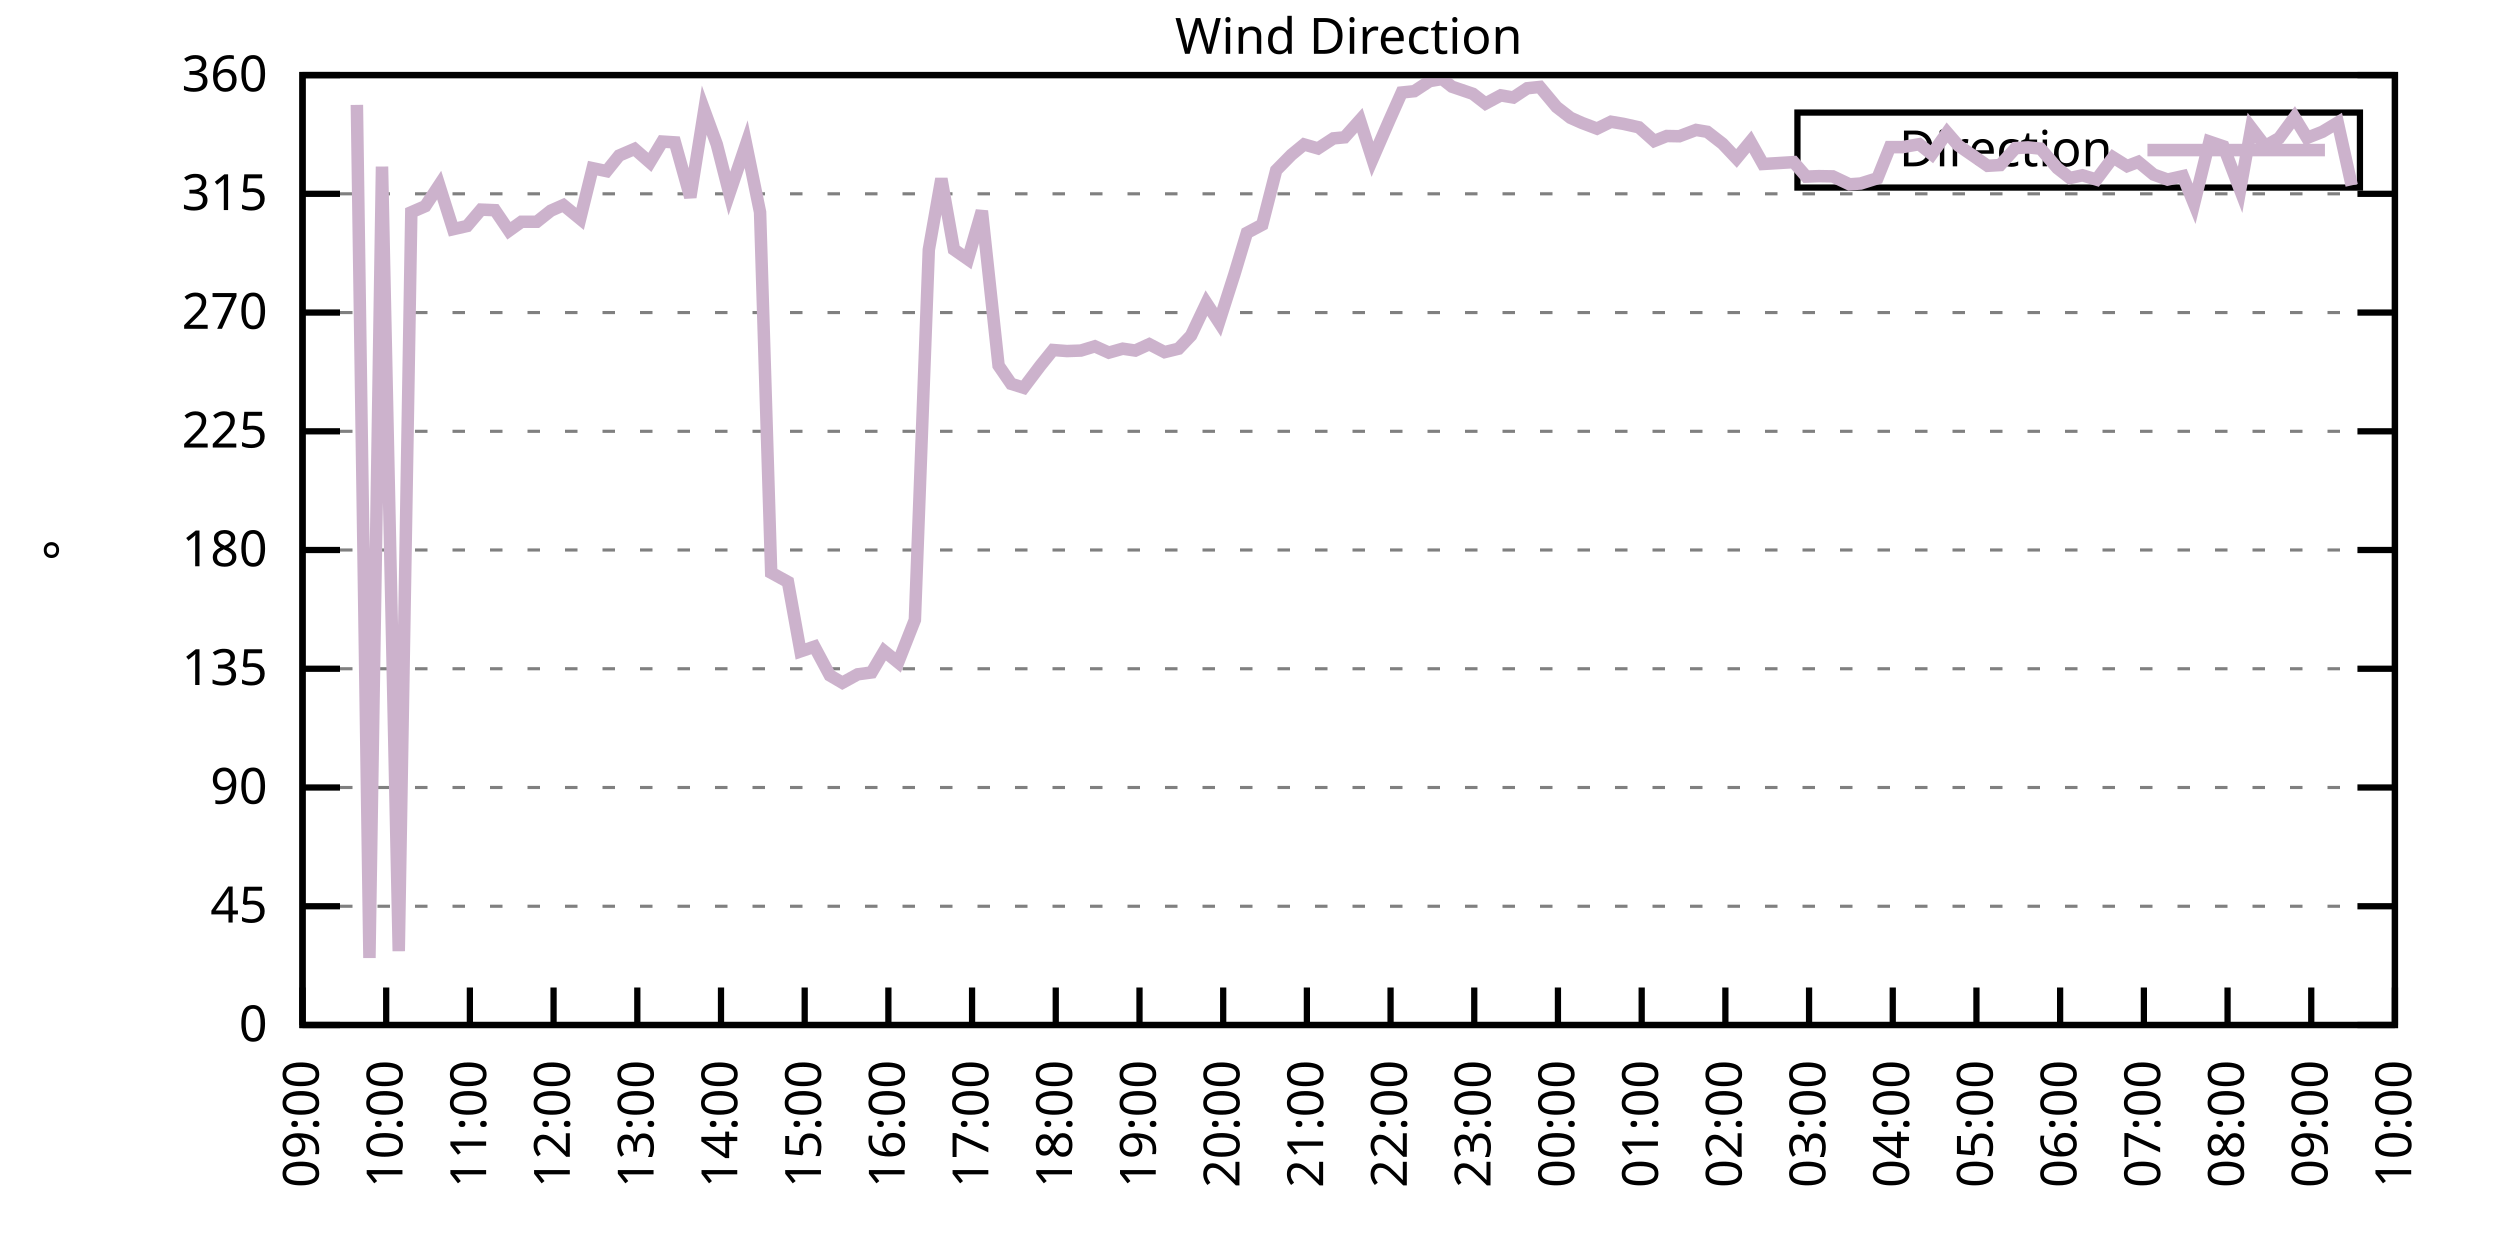
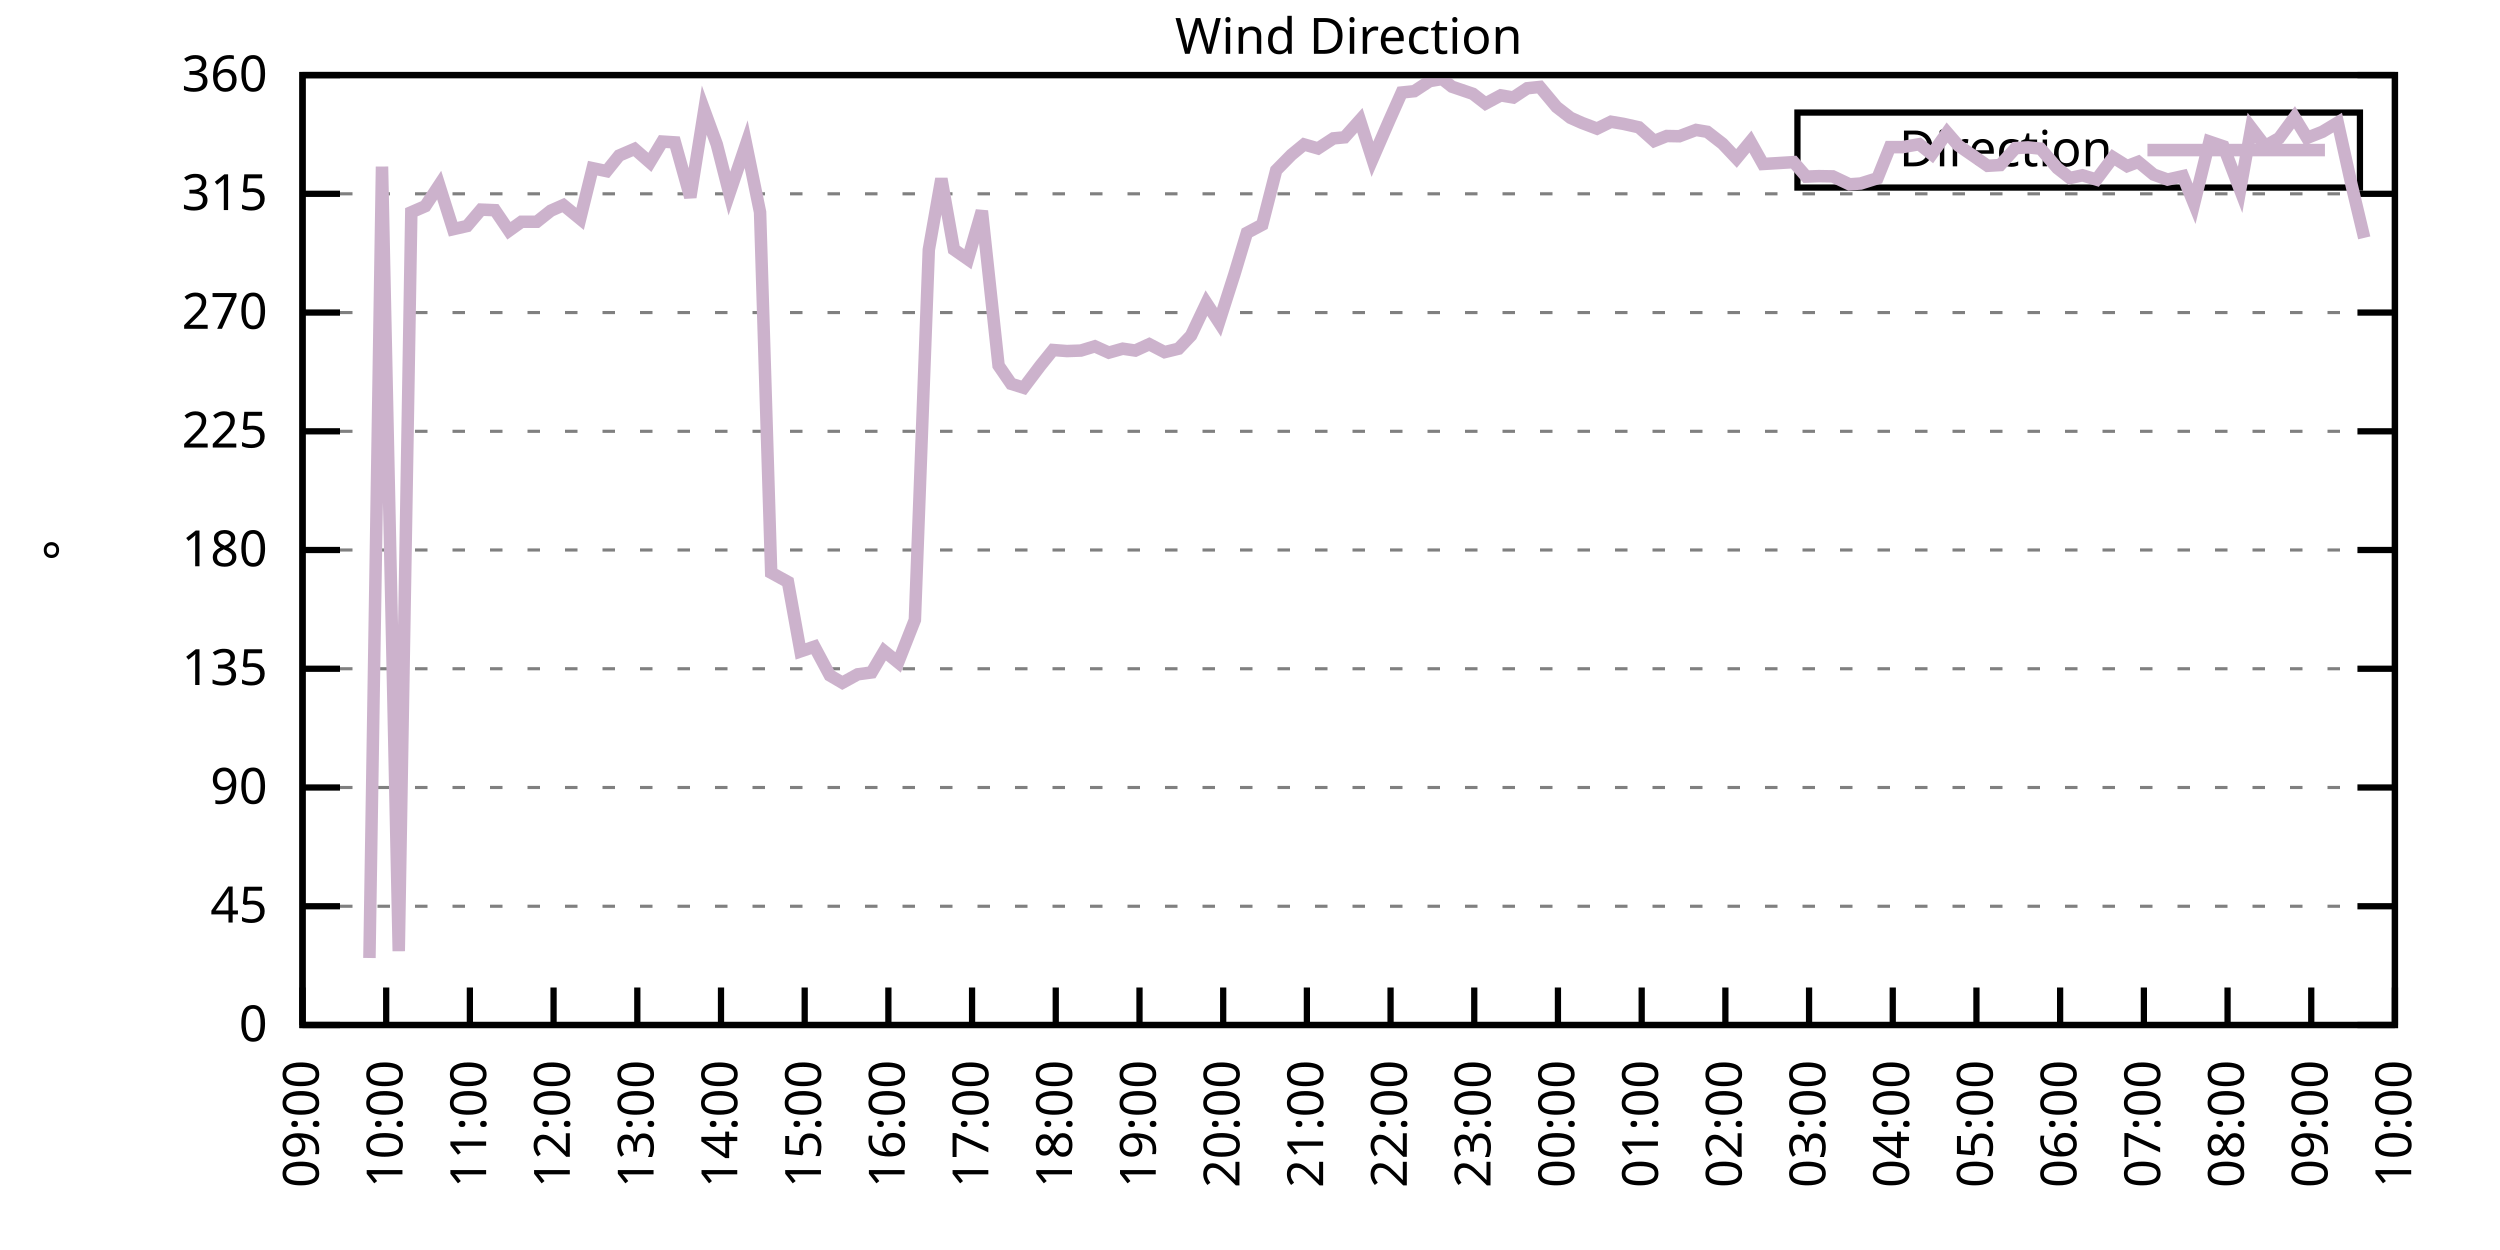
<svg xmlns="http://www.w3.org/2000/svg" xmlns:xlink="http://www.w3.org/1999/xlink" width="400" height="200" viewBox="0 0 400 200">
  <g id="gnuplot_canvas">
    <rect x="0" y="0" width="400" height="200" fill="none" />
    <defs>
      <circle id="gpDot" r="0.5" stroke-width="0.5" stroke="currentColor" />
      <path id="gpPt0" stroke-width="0.333" stroke="currentColor" d="M-1,0 h2 M0,-1 v2" />
      <path id="gpPt1" stroke-width="0.333" stroke="currentColor" d="M-1,-1 L1,1 M1,-1 L-1,1" />
      <path id="gpPt2" stroke-width="0.333" stroke="currentColor" d="M-1,0 L1,0 M0,-1 L0,1 M-1,-1 L1,1 M-1,1 L1,-1" />
      <rect id="gpPt3" stroke-width="0.333" stroke="currentColor" x="-1" y="-1" width="2" height="2" />
      <rect id="gpPt4" stroke-width="0.333" stroke="currentColor" fill="currentColor" x="-1" y="-1" width="2" height="2" />
      <circle id="gpPt5" stroke-width="0.333" stroke="currentColor" cx="0" cy="0" r="1" />
      <use xlink:href="#gpPt5" id="gpPt6" fill="currentColor" stroke="none" />
      <path id="gpPt7" stroke-width="0.333" stroke="currentColor" d="M0,-1.33 L-1.33,0.67 L1.33,0.67 z" />
      <use xlink:href="#gpPt7" id="gpPt8" fill="currentColor" stroke="none" />
      <use xlink:href="#gpPt7" id="gpPt9" stroke="currentColor" transform="rotate(180)" />
      <use xlink:href="#gpPt9" id="gpPt10" fill="currentColor" stroke="none" />
      <use xlink:href="#gpPt3" id="gpPt11" stroke="currentColor" transform="rotate(45)" />
      <use xlink:href="#gpPt11" id="gpPt12" fill="currentColor" stroke="none" />
      <path id="gpPt13" stroke-width="0.333" stroke="currentColor" d="M0,1.330 L1.265,0.411 L0.782,-1.067 L-0.782,-1.076 L-1.265,0.411 z" />
      <use xlink:href="#gpPt13" id="gpPt14" fill="currentColor" stroke="none" />
      <filter id="textbox" filterUnits="objectBoundingBox" x="0" y="0" height="1" width="1">
        <feFlood flood-color="white" flood-opacity="1" result="bgnd" />
        <feComposite in="SourceGraphic" in2="bgnd" operator="atop" />
      </filter>
      <filter id="greybox" filterUnits="objectBoundingBox" x="0" y="0" height="1" width="1">
        <feFlood flood-color="lightgrey" flood-opacity="1" result="grey" />
        <feComposite in="SourceGraphic" in2="grey" operator="atop" />
      </filter>
    </defs>
    <g fill="none" color="white" stroke="currentColor" stroke-width="1.00" stroke-linecap="butt" stroke-linejoin="miter">
</g>
    <g fill="none" color="black" stroke="currentColor" stroke-width="1.00" stroke-linecap="butt" stroke-linejoin="miter">
      <g stroke="none" shape-rendering="crispEdges">
        <polygon fill="rgb(255, 255, 255)" points="48.40,164.00 383.18,164.00 383.18,12.02 48.40,12.02 " />
      </g>
    </g>
    <g fill="none" color="black" stroke="currentColor" stroke-width="1.00" stroke-linecap="butt" stroke-linejoin="miter">
</g>
    <g fill="none" color="black" stroke="black" stroke-width="0.50" stroke-linecap="butt" stroke-linejoin="miter">
</g>
    <g fill="none" color="gray" stroke="currentColor" stroke-width="0.50" stroke-linecap="butt" stroke-linejoin="miter">
      <path stroke="gray" stroke-dasharray="2,4" class="gridline" d="M48.40,164.00 L383.19,164.00  " />
    </g>
    <g fill="none" color="gray" stroke="gray" stroke-width="1.00" stroke-linecap="butt" stroke-linejoin="miter">
</g>
    <g fill="none" color="black" stroke="currentColor" stroke-width="1.00" stroke-linecap="butt" stroke-linejoin="miter">
      <path stroke="black" d="M48.40,164.00 L54.40,164.00 M383.19,164.00 L377.19,164.00  " />
      <g transform="translate(42.80,166.60)" stroke="none" fill="black" font-family="Sans" font-size="8.00" text-anchor="end">
        <text>
          <tspan font-family="Sans"> 0</tspan>
        </text>
      </g>
    </g>
    <g fill="none" color="black" stroke="currentColor" stroke-width="1.00" stroke-linecap="butt" stroke-linejoin="miter">
</g>
    <g fill="none" color="black" stroke="black" stroke-width="0.50" stroke-linecap="butt" stroke-linejoin="miter">
</g>
    <g fill="none" color="gray" stroke="currentColor" stroke-width="0.50" stroke-linecap="butt" stroke-linejoin="miter">
      <path stroke="gray" stroke-dasharray="2,4" class="gridline" d="M48.40,145.00 L383.19,145.00  " />
    </g>
    <g fill="none" color="gray" stroke="gray" stroke-width="1.00" stroke-linecap="butt" stroke-linejoin="miter">
</g>
    <g fill="none" color="black" stroke="currentColor" stroke-width="1.00" stroke-linecap="butt" stroke-linejoin="miter">
      <path stroke="black" d="M48.40,145.00 L54.40,145.00 M383.19,145.00 L377.19,145.00  " />
      <g transform="translate(42.80,147.60)" stroke="none" fill="black" font-family="Sans" font-size="8.00" text-anchor="end">
        <text>
          <tspan font-family="Sans"> 45</tspan>
        </text>
      </g>
    </g>
    <g fill="none" color="black" stroke="currentColor" stroke-width="1.00" stroke-linecap="butt" stroke-linejoin="miter">
</g>
    <g fill="none" color="black" stroke="black" stroke-width="0.50" stroke-linecap="butt" stroke-linejoin="miter">
</g>
    <g fill="none" color="gray" stroke="currentColor" stroke-width="0.50" stroke-linecap="butt" stroke-linejoin="miter">
      <path stroke="gray" stroke-dasharray="2,4" class="gridline" d="M48.40,126.00 L383.19,126.00  " />
    </g>
    <g fill="none" color="gray" stroke="gray" stroke-width="1.00" stroke-linecap="butt" stroke-linejoin="miter">
</g>
    <g fill="none" color="black" stroke="currentColor" stroke-width="1.00" stroke-linecap="butt" stroke-linejoin="miter">
      <path stroke="black" d="M48.40,126.00 L54.40,126.00 M383.19,126.00 L377.19,126.00  " />
      <g transform="translate(42.80,128.60)" stroke="none" fill="black" font-family="Sans" font-size="8.00" text-anchor="end">
        <text>
          <tspan font-family="Sans"> 90</tspan>
        </text>
      </g>
    </g>
    <g fill="none" color="black" stroke="currentColor" stroke-width="1.00" stroke-linecap="butt" stroke-linejoin="miter">
</g>
    <g fill="none" color="black" stroke="black" stroke-width="0.50" stroke-linecap="butt" stroke-linejoin="miter">
</g>
    <g fill="none" color="gray" stroke="currentColor" stroke-width="0.50" stroke-linecap="butt" stroke-linejoin="miter">
      <path stroke="gray" stroke-dasharray="2,4" class="gridline" d="M48.40,107.00 L383.19,107.00  " />
    </g>
    <g fill="none" color="gray" stroke="gray" stroke-width="1.00" stroke-linecap="butt" stroke-linejoin="miter">
</g>
    <g fill="none" color="black" stroke="currentColor" stroke-width="1.00" stroke-linecap="butt" stroke-linejoin="miter">
      <path stroke="black" d="M48.40,107.00 L54.40,107.00 M383.19,107.00 L377.19,107.00  " />
      <g transform="translate(42.80,109.60)" stroke="none" fill="black" font-family="Sans" font-size="8.00" text-anchor="end">
        <text>
          <tspan font-family="Sans"> 135</tspan>
        </text>
      </g>
    </g>
    <g fill="none" color="black" stroke="currentColor" stroke-width="1.00" stroke-linecap="butt" stroke-linejoin="miter">
</g>
    <g fill="none" color="black" stroke="black" stroke-width="0.50" stroke-linecap="butt" stroke-linejoin="miter">
</g>
    <g fill="none" color="gray" stroke="currentColor" stroke-width="0.50" stroke-linecap="butt" stroke-linejoin="miter">
      <path stroke="gray" stroke-dasharray="2,4" class="gridline" d="M48.40,88.00 L383.19,88.00  " />
    </g>
    <g fill="none" color="gray" stroke="gray" stroke-width="1.00" stroke-linecap="butt" stroke-linejoin="miter">
</g>
    <g fill="none" color="black" stroke="currentColor" stroke-width="1.00" stroke-linecap="butt" stroke-linejoin="miter">
      <path stroke="black" d="M48.40,88.00 L54.40,88.00 M383.19,88.00 L377.19,88.00  " />
      <g transform="translate(42.80,90.60)" stroke="none" fill="black" font-family="Sans" font-size="8.00" text-anchor="end">
        <text>
          <tspan font-family="Sans"> 180</tspan>
        </text>
      </g>
    </g>
    <g fill="none" color="black" stroke="currentColor" stroke-width="1.00" stroke-linecap="butt" stroke-linejoin="miter">
</g>
    <g fill="none" color="black" stroke="black" stroke-width="0.50" stroke-linecap="butt" stroke-linejoin="miter">
</g>
    <g fill="none" color="gray" stroke="currentColor" stroke-width="0.50" stroke-linecap="butt" stroke-linejoin="miter">
      <path stroke="gray" stroke-dasharray="2,4" class="gridline" d="M48.40,69.01 L383.19,69.01  " />
    </g>
    <g fill="none" color="gray" stroke="gray" stroke-width="1.00" stroke-linecap="butt" stroke-linejoin="miter">
</g>
    <g fill="none" color="black" stroke="currentColor" stroke-width="1.00" stroke-linecap="butt" stroke-linejoin="miter">
      <path stroke="black" d="M48.40,69.01 L54.40,69.01 M383.19,69.01 L377.19,69.01  " />
      <g transform="translate(42.80,71.61)" stroke="none" fill="black" font-family="Sans" font-size="8.00" text-anchor="end">
        <text>
          <tspan font-family="Sans"> 225</tspan>
        </text>
      </g>
    </g>
    <g fill="none" color="black" stroke="currentColor" stroke-width="1.00" stroke-linecap="butt" stroke-linejoin="miter">
</g>
    <g fill="none" color="black" stroke="black" stroke-width="0.50" stroke-linecap="butt" stroke-linejoin="miter">
</g>
    <g fill="none" color="gray" stroke="currentColor" stroke-width="0.50" stroke-linecap="butt" stroke-linejoin="miter">
      <path stroke="gray" stroke-dasharray="2,4" class="gridline" d="M48.40,50.01 L383.19,50.01  " />
    </g>
    <g fill="none" color="gray" stroke="gray" stroke-width="1.00" stroke-linecap="butt" stroke-linejoin="miter">
</g>
    <g fill="none" color="black" stroke="currentColor" stroke-width="1.00" stroke-linecap="butt" stroke-linejoin="miter">
      <path stroke="black" d="M48.40,50.01 L54.40,50.01 M383.19,50.01 L377.19,50.01  " />
      <g transform="translate(42.80,52.61)" stroke="none" fill="black" font-family="Sans" font-size="8.00" text-anchor="end">
        <text>
          <tspan font-family="Sans"> 270</tspan>
        </text>
      </g>
    </g>
    <g fill="none" color="black" stroke="currentColor" stroke-width="1.00" stroke-linecap="butt" stroke-linejoin="miter">
</g>
    <g fill="none" color="black" stroke="black" stroke-width="0.50" stroke-linecap="butt" stroke-linejoin="miter">
</g>
    <g fill="none" color="gray" stroke="currentColor" stroke-width="0.50" stroke-linecap="butt" stroke-linejoin="miter">
      <path stroke="gray" stroke-dasharray="2,4" class="gridline" d="M48.40,31.01 L383.19,31.01  " />
    </g>
    <g fill="none" color="gray" stroke="gray" stroke-width="1.00" stroke-linecap="butt" stroke-linejoin="miter">
</g>
    <g fill="none" color="black" stroke="currentColor" stroke-width="1.00" stroke-linecap="butt" stroke-linejoin="miter">
      <path stroke="black" d="M48.40,31.01 L54.40,31.01 M383.19,31.01 L377.19,31.01  " />
      <g transform="translate(42.80,33.61)" stroke="none" fill="black" font-family="Sans" font-size="8.00" text-anchor="end">
        <text>
          <tspan font-family="Sans"> 315</tspan>
        </text>
      </g>
    </g>
    <g fill="none" color="black" stroke="currentColor" stroke-width="1.00" stroke-linecap="butt" stroke-linejoin="miter">
</g>
    <g fill="none" color="black" stroke="black" stroke-width="0.50" stroke-linecap="butt" stroke-linejoin="miter">
</g>
    <g fill="none" color="gray" stroke="currentColor" stroke-width="0.50" stroke-linecap="butt" stroke-linejoin="miter">
      <path stroke="gray" stroke-dasharray="2,4" class="gridline" d="M48.40,12.01 L383.19,12.01  " />
    </g>
    <g fill="none" color="gray" stroke="gray" stroke-width="1.00" stroke-linecap="butt" stroke-linejoin="miter">
</g>
    <g fill="none" color="black" stroke="currentColor" stroke-width="1.00" stroke-linecap="butt" stroke-linejoin="miter">
      <path stroke="black" d="M48.40,12.01 L54.40,12.01 M383.19,12.01 L377.19,12.01  " />
      <g transform="translate(42.80,14.61)" stroke="none" fill="black" font-family="Sans" font-size="8.00" text-anchor="end">
        <text>
          <tspan font-family="Sans"> 360</tspan>
        </text>
      </g>
    </g>
    <g fill="none" color="black" stroke="currentColor" stroke-width="1.00" stroke-linecap="butt" stroke-linejoin="miter">
      <path stroke="black" d="M48.40,164.00 L48.40,158.00  " />
      <g transform="translate(51.00,169.60) rotate(270.00)" stroke="none" fill="black" font-family="Sans" font-size="8.00" text-anchor="end">
        <text>
          <tspan font-family="Sans">09:00</tspan>
        </text>
      </g>
    </g>
    <g fill="none" color="black" stroke="currentColor" stroke-width="1.00" stroke-linecap="butt" stroke-linejoin="miter">
      <path stroke="black" d="M61.79,164.00 L61.79,158.00  " />
      <g transform="translate(64.39,169.60) rotate(270.00)" stroke="none" fill="black" font-family="Sans" font-size="8.00" text-anchor="end">
        <text>
          <tspan font-family="Sans">10:00</tspan>
        </text>
      </g>
    </g>
    <g fill="none" color="black" stroke="currentColor" stroke-width="1.00" stroke-linecap="butt" stroke-linejoin="miter">
      <path stroke="black" d="M75.18,164.00 L75.18,158.00  " />
      <g transform="translate(77.78,169.60) rotate(270.00)" stroke="none" fill="black" font-family="Sans" font-size="8.00" text-anchor="end">
        <text>
          <tspan font-family="Sans">11:00</tspan>
        </text>
      </g>
    </g>
    <g fill="none" color="black" stroke="currentColor" stroke-width="1.00" stroke-linecap="butt" stroke-linejoin="miter">
      <path stroke="black" d="M88.57,164.00 L88.57,158.00  " />
      <g transform="translate(91.17,169.60) rotate(270.00)" stroke="none" fill="black" font-family="Sans" font-size="8.00" text-anchor="end">
        <text>
          <tspan font-family="Sans">12:00</tspan>
        </text>
      </g>
    </g>
    <g fill="none" color="black" stroke="currentColor" stroke-width="1.00" stroke-linecap="butt" stroke-linejoin="miter">
      <path stroke="black" d="M101.97,164.00 L101.97,158.00  " />
      <g transform="translate(104.57,169.60) rotate(270.00)" stroke="none" fill="black" font-family="Sans" font-size="8.00" text-anchor="end">
        <text>
          <tspan font-family="Sans">13:00</tspan>
        </text>
      </g>
    </g>
    <g fill="none" color="black" stroke="currentColor" stroke-width="1.00" stroke-linecap="butt" stroke-linejoin="miter">
      <path stroke="black" d="M115.36,164.00 L115.36,158.00  " />
      <g transform="translate(117.96,169.60) rotate(270.00)" stroke="none" fill="black" font-family="Sans" font-size="8.00" text-anchor="end">
        <text>
          <tspan font-family="Sans">14:00</tspan>
        </text>
      </g>
    </g>
    <g fill="none" color="black" stroke="currentColor" stroke-width="1.00" stroke-linecap="butt" stroke-linejoin="miter">
      <path stroke="black" d="M128.75,164.00 L128.75,158.00  " />
      <g transform="translate(131.35,169.60) rotate(270.00)" stroke="none" fill="black" font-family="Sans" font-size="8.00" text-anchor="end">
        <text>
          <tspan font-family="Sans">15:00</tspan>
        </text>
      </g>
    </g>
    <g fill="none" color="black" stroke="currentColor" stroke-width="1.00" stroke-linecap="butt" stroke-linejoin="miter">
      <path stroke="black" d="M142.14,164.00 L142.14,158.00  " />
      <g transform="translate(144.74,169.60) rotate(270.00)" stroke="none" fill="black" font-family="Sans" font-size="8.00" text-anchor="end">
        <text>
          <tspan font-family="Sans">16:00</tspan>
        </text>
      </g>
    </g>
    <g fill="none" color="black" stroke="currentColor" stroke-width="1.00" stroke-linecap="butt" stroke-linejoin="miter">
      <path stroke="black" d="M155.53,164.00 L155.53,158.00  " />
      <g transform="translate(158.13,169.60) rotate(270.00)" stroke="none" fill="black" font-family="Sans" font-size="8.00" text-anchor="end">
        <text>
          <tspan font-family="Sans">17:00</tspan>
        </text>
      </g>
    </g>
    <g fill="none" color="black" stroke="currentColor" stroke-width="1.00" stroke-linecap="butt" stroke-linejoin="miter">
      <path stroke="black" d="M168.92,164.00 L168.92,158.00  " />
      <g transform="translate(171.52,169.60) rotate(270.00)" stroke="none" fill="black" font-family="Sans" font-size="8.00" text-anchor="end">
        <text>
          <tspan font-family="Sans">18:00</tspan>
        </text>
      </g>
    </g>
    <g fill="none" color="black" stroke="currentColor" stroke-width="1.00" stroke-linecap="butt" stroke-linejoin="miter">
      <path stroke="black" d="M182.32,164.00 L182.32,158.00  " />
      <g transform="translate(184.92,169.60) rotate(270.00)" stroke="none" fill="black" font-family="Sans" font-size="8.00" text-anchor="end">
        <text>
          <tspan font-family="Sans">19:00</tspan>
        </text>
      </g>
    </g>
    <g fill="none" color="black" stroke="currentColor" stroke-width="1.00" stroke-linecap="butt" stroke-linejoin="miter">
      <path stroke="black" d="M195.71,164.00 L195.71,158.00  " />
      <g transform="translate(198.31,169.60) rotate(270.00)" stroke="none" fill="black" font-family="Sans" font-size="8.00" text-anchor="end">
        <text>
          <tspan font-family="Sans">20:00</tspan>
        </text>
      </g>
    </g>
    <g fill="none" color="black" stroke="currentColor" stroke-width="1.00" stroke-linecap="butt" stroke-linejoin="miter">
      <path stroke="black" d="M209.10,164.00 L209.10,158.00  " />
      <g transform="translate(211.70,169.60) rotate(270.00)" stroke="none" fill="black" font-family="Sans" font-size="8.00" text-anchor="end">
        <text>
          <tspan font-family="Sans">21:00</tspan>
        </text>
      </g>
    </g>
    <g fill="none" color="black" stroke="currentColor" stroke-width="1.00" stroke-linecap="butt" stroke-linejoin="miter">
      <path stroke="black" d="M222.49,164.00 L222.49,158.00  " />
      <g transform="translate(225.09,169.60) rotate(270.00)" stroke="none" fill="black" font-family="Sans" font-size="8.00" text-anchor="end">
        <text>
          <tspan font-family="Sans">22:00</tspan>
        </text>
      </g>
    </g>
    <g fill="none" color="black" stroke="currentColor" stroke-width="1.00" stroke-linecap="butt" stroke-linejoin="miter">
      <path stroke="black" d="M235.88,164.00 L235.88,158.00  " />
      <g transform="translate(238.48,169.60) rotate(270.00)" stroke="none" fill="black" font-family="Sans" font-size="8.00" text-anchor="end">
        <text>
          <tspan font-family="Sans">23:00</tspan>
        </text>
      </g>
    </g>
    <g fill="none" color="black" stroke="currentColor" stroke-width="1.00" stroke-linecap="butt" stroke-linejoin="miter">
      <path stroke="black" d="M249.27,164.00 L249.27,158.00  " />
      <g transform="translate(251.87,169.60) rotate(270.00)" stroke="none" fill="black" font-family="Sans" font-size="8.00" text-anchor="end">
        <text>
          <tspan font-family="Sans">00:00</tspan>
        </text>
      </g>
    </g>
    <g fill="none" color="black" stroke="currentColor" stroke-width="1.00" stroke-linecap="butt" stroke-linejoin="miter">
      <path stroke="black" d="M262.67,164.00 L262.67,158.00  " />
      <g transform="translate(265.27,169.60) rotate(270.00)" stroke="none" fill="black" font-family="Sans" font-size="8.00" text-anchor="end">
        <text>
          <tspan font-family="Sans">01:00</tspan>
        </text>
      </g>
    </g>
    <g fill="none" color="black" stroke="currentColor" stroke-width="1.00" stroke-linecap="butt" stroke-linejoin="miter">
      <path stroke="black" d="M276.06,164.00 L276.06,158.00  " />
      <g transform="translate(278.66,169.60) rotate(270.00)" stroke="none" fill="black" font-family="Sans" font-size="8.00" text-anchor="end">
        <text>
          <tspan font-family="Sans">02:00</tspan>
        </text>
      </g>
    </g>
    <g fill="none" color="black" stroke="currentColor" stroke-width="1.00" stroke-linecap="butt" stroke-linejoin="miter">
      <path stroke="black" d="M289.45,164.00 L289.45,158.00  " />
      <g transform="translate(292.05,169.60) rotate(270.00)" stroke="none" fill="black" font-family="Sans" font-size="8.00" text-anchor="end">
        <text>
          <tspan font-family="Sans">03:00</tspan>
        </text>
      </g>
    </g>
    <g fill="none" color="black" stroke="currentColor" stroke-width="1.00" stroke-linecap="butt" stroke-linejoin="miter">
      <path stroke="black" d="M302.84,164.00 L302.84,158.00  " />
      <g transform="translate(305.44,169.60) rotate(270.00)" stroke="none" fill="black" font-family="Sans" font-size="8.00" text-anchor="end">
        <text>
          <tspan font-family="Sans">04:00</tspan>
        </text>
      </g>
    </g>
    <g fill="none" color="black" stroke="currentColor" stroke-width="1.00" stroke-linecap="butt" stroke-linejoin="miter">
      <path stroke="black" d="M316.23,164.00 L316.23,158.00  " />
      <g transform="translate(318.83,169.60) rotate(270.00)" stroke="none" fill="black" font-family="Sans" font-size="8.00" text-anchor="end">
        <text>
          <tspan font-family="Sans">05:00</tspan>
        </text>
      </g>
    </g>
    <g fill="none" color="black" stroke="currentColor" stroke-width="1.00" stroke-linecap="butt" stroke-linejoin="miter">
      <path stroke="black" d="M329.62,164.00 L329.62,158.00  " />
      <g transform="translate(332.22,169.60) rotate(270.00)" stroke="none" fill="black" font-family="Sans" font-size="8.00" text-anchor="end">
        <text>
          <tspan font-family="Sans">06:00</tspan>
        </text>
      </g>
    </g>
    <g fill="none" color="black" stroke="currentColor" stroke-width="1.00" stroke-linecap="butt" stroke-linejoin="miter">
      <path stroke="black" d="M343.02,164.00 L343.02,158.00  " />
      <g transform="translate(345.62,169.60) rotate(270.00)" stroke="none" fill="black" font-family="Sans" font-size="8.00" text-anchor="end">
        <text>
          <tspan font-family="Sans">07:00</tspan>
        </text>
      </g>
    </g>
    <g fill="none" color="black" stroke="currentColor" stroke-width="1.00" stroke-linecap="butt" stroke-linejoin="miter">
      <path stroke="black" d="M356.41,164.00 L356.41,158.00  " />
      <g transform="translate(359.01,169.60) rotate(270.00)" stroke="none" fill="black" font-family="Sans" font-size="8.00" text-anchor="end">
        <text>
          <tspan font-family="Sans">08:00</tspan>
        </text>
      </g>
    </g>
    <g fill="none" color="black" stroke="currentColor" stroke-width="1.00" stroke-linecap="butt" stroke-linejoin="miter">
      <path stroke="black" d="M369.80,164.00 L369.80,158.00  " />
      <g transform="translate(372.40,169.60) rotate(270.00)" stroke="none" fill="black" font-family="Sans" font-size="8.00" text-anchor="end">
        <text>
          <tspan font-family="Sans">09:00</tspan>
        </text>
      </g>
    </g>
    <g fill="none" color="black" stroke="currentColor" stroke-width="1.00" stroke-linecap="butt" stroke-linejoin="miter">
      <path stroke="black" d="M383.19,164.00 L383.19,158.00  " />
      <g transform="translate(385.79,169.60) rotate(270.00)" stroke="none" fill="black" font-family="Sans" font-size="8.00" text-anchor="end">
        <text>
          <tspan font-family="Sans">10:00</tspan>
        </text>
      </g>
    </g>
    <g fill="none" color="black" stroke="currentColor" stroke-width="1.00" stroke-linecap="butt" stroke-linejoin="miter">
</g>
    <g fill="none" color="black" stroke="currentColor" stroke-width="1.00" stroke-linecap="butt" stroke-linejoin="miter">
      <path stroke="black" d="M48.40,12.01 L48.40,164.00 L383.19,164.00 L383.19,12.01 L48.40,12.01 Z  " />
    </g>
    <g fill="none" color="black" stroke="currentColor" stroke-width="1.00" stroke-linecap="butt" stroke-linejoin="miter">
</g>
    <g fill="none" color="black" stroke="currentColor" stroke-width="1.00" stroke-linecap="butt" stroke-linejoin="miter">
      <path stroke="black" d="M287.59,30.01 L287.59,18.01 L377.59,18.01 L377.59,30.01 L287.59,30.01 Z  " />
    </g>
    <g id="Wind_direction_plot_1">
      <g fill="none" color="white" stroke="black" stroke-width="2.00" stroke-linecap="butt" stroke-linejoin="miter">
</g>
      <g fill="none" color="black" stroke="currentColor" stroke-width="2.00" stroke-linecap="butt" stroke-linejoin="miter">
        <g transform="translate(337.99,26.61)" stroke="none" fill="black" font-family="Sans" font-size="8.00" text-anchor="end">
          <text>
            <tspan font-family="Sans">Direction</tspan>
          </text>
        </g>
      </g>
      <g fill="none" color="black" stroke="currentColor" stroke-width="2.00" stroke-linecap="butt" stroke-linejoin="miter">
-         <path stroke="rgb(204, 178, 204)" d="M343.59,24.01 L371.99,24.01 M57.10,16.78 L59.11,153.28 L61.12,26.66 L63.80,152.18 L65.81,33.96 L68.04,32.99   L70.27,29.62 L72.50,36.67 L74.74,36.16 L76.97,33.54 L79.20,33.63 L81.43,36.92 L83.44,35.48 L85.90,35.48   L88.13,33.71 L90.14,32.82 L92.82,35.02 L94.82,26.91 L97.06,27.38 L99.06,24.89 L101.52,23.83 L103.98,25.98   L105.98,22.65 L107.99,22.78 L110.45,31.56 L112.68,17.63 L114.69,23.11 L116.70,30.97 L119.38,23.07 L121.61,33.96   L123.39,91.64 L126.07,93.11 L128.08,104.22 L130.31,103.46 L132.77,108.06 L134.78,109.24 L137.23,107.89 L139.46,107.59   L141.47,104.18 L143.70,105.99 L146.38,99.19 L148.61,39.96 L150.62,28.60 L152.63,39.92 L154.86,41.48 L157.10,33.75   L159.77,58.49 L161.78,61.41 L163.79,62.04 L166.47,58.49 L168.48,56.00 L170.71,56.17 L172.94,56.09 L175.17,55.41   L177.41,56.42 L179.64,55.79 L181.65,56.09 L183.88,55.07 L186.33,56.34 L188.57,55.79 L190.57,53.68 L193.03,48.49   L195.04,51.57 L197.49,43.93 L199.50,37.26 L201.96,35.95 L204.19,27.25 L206.64,24.76 L208.65,23.11 L210.88,23.75   L213.34,22.14 L215.13,21.97 L217.58,19.23 L219.59,25.48 L222.27,19.31 L224.28,14.80 L226.29,14.59 L228.74,12.98   L230.75,12.64 L232.31,13.87 L235.66,15.01 L237.67,16.57 L240.12,15.26 L242.13,15.60 L244.36,14.12 L246.37,13.91   L249.05,17.12 L251.28,18.85 L253.07,19.65 L255.52,20.58 L257.76,19.48 L259.76,19.82 L262.22,20.37 L264.67,22.56   L266.68,21.76 L268.69,21.80 L271.37,20.79 L273.16,21.09 L275.61,22.99 L277.84,25.35 L280.07,22.65 L282.08,26.24   L286.99,25.94 L289.00,28.26 L291.01,28.18 L293.24,28.22 L295.92,29.49 L297.71,29.36 L300.39,28.52 L302.39,23.54   L304.40,23.54 L307.08,23.07 L309.09,24.68 L311.54,21.21 L313.33,23.28 L318.02,26.53 L320.03,26.41 L322.48,23.70   L324.49,23.58 L326.50,23.79 L329.18,26.91 L331.19,28.48 L333.19,28.05 L335.43,28.73 L338.10,25.18 L340.34,26.58   L342.12,25.90 L344.58,27.93 L346.81,28.73 L349.26,28.18 L351.05,32.61 L353.51,22.65 L355.74,23.41 L358.42,30.38   L360.20,20.45 L362.43,23.37 L364.66,22.10 L367.12,18.77 L369.13,22.06 L371.58,21.09 L374.04,19.61 L376.27,29.66    " />
+         <path stroke="rgb(204, 178, 204)" d="M343.59,24.01 L371.99,24.01 M59.11,153.28 L61.12,26.66 L63.80,152.18 L65.81,33.96 L68.04,32.99 L70.27,29.62   L72.50,36.67 L74.74,36.16 L76.97,33.54 L79.20,33.63 L81.43,36.92 L83.44,35.48 L85.90,35.48 L88.13,33.71   L90.14,32.82 L92.82,35.02 L94.82,26.91 L97.06,27.38 L99.06,24.89 L101.52,23.83 L103.98,25.98 L105.98,22.65   L107.99,22.78 L110.45,31.56 L112.68,17.63 L114.69,23.11 L116.70,30.97 L119.38,23.07 L121.61,33.96 L123.39,91.64   L126.07,93.11 L128.08,104.22 L130.31,103.46 L132.77,108.06 L134.78,109.24 L137.23,107.89 L139.46,107.59 L141.47,104.18   L143.70,105.99 L146.38,99.19 L148.61,39.96 L150.62,28.60 L152.63,39.92 L154.86,41.48 L157.10,33.75 L159.77,58.49   L161.78,61.41 L163.79,62.04 L166.47,58.49 L168.48,56.00 L170.71,56.17 L172.94,56.09 L175.17,55.41 L177.41,56.42   L179.64,55.79 L181.65,56.09 L183.88,55.07 L186.33,56.34 L188.57,55.79 L190.57,53.68 L193.03,48.49 L195.04,51.57   L197.49,43.93 L199.50,37.26 L201.96,35.95 L204.19,27.25 L206.64,24.76 L208.65,23.11 L210.88,23.75 L213.34,22.14   L215.13,21.97 L217.58,19.23 L219.59,25.48 L222.27,19.31 L224.28,14.80 L226.29,14.59 L228.74,12.98 L230.75,12.64   L232.31,13.87 L235.66,15.01 L237.67,16.57 L240.12,15.26 L242.13,15.60 L244.36,14.12 L246.37,13.91 L249.05,17.12   L251.28,18.85 L253.07,19.65 L255.52,20.58 L257.76,19.48 L259.76,19.82 L262.22,20.37 L264.67,22.56 L266.68,21.76   L268.69,21.80 L271.37,20.79 L273.16,21.09 L275.61,22.99 L277.84,25.35 L280.07,22.65 L282.08,26.24 L286.99,25.94   L289.00,28.26 L291.01,28.18 L293.24,28.22 L295.92,29.49 L297.71,29.36 L300.39,28.52 L302.39,23.54 L304.40,23.54   L307.08,23.07 L309.09,24.68 L311.54,21.21 L313.33,23.28 L318.02,26.53 L320.03,26.41 L322.48,23.70 L324.49,23.58   L326.50,23.79 L329.18,26.91 L331.19,28.48 L333.19,28.05 L335.43,28.73 L338.10,25.18 L340.34,26.58 L342.12,25.90   L344.58,27.93 L346.81,28.73 L349.26,28.18 L351.05,32.61 L353.51,22.65 L355.74,23.41 L358.42,30.38 L360.20,20.45   L362.43,23.37 L364.66,22.10 L367.12,18.77 L369.13,22.06 L371.58,21.09 L374.04,19.61 L376.27,29.66 L378.28,38.06    " />
      </g>
    </g>
    <g fill="none" color="black" stroke="currentColor" stroke-width="2.00" stroke-linecap="butt" stroke-linejoin="miter">
</g>
    <g fill="none" color="black" stroke="black" stroke-width="1.00" stroke-linecap="butt" stroke-linejoin="miter">
</g>
    <g fill="none" color="black" stroke="currentColor" stroke-width="1.00" stroke-linecap="butt" stroke-linejoin="miter">
      <path stroke="black" d="M48.40,12.01 L48.40,164.00 L383.19,164.00 L383.19,12.01 L48.40,12.01 Z  " />
      <g transform="translate(12.80,88.01) rotate(270.00)" stroke="none" fill="black" font-family="Sans" font-size="8.00" text-anchor="middle">
        <text>
          <tspan font-family="Sans">°</tspan>
        </text>
      </g>
    </g>
    <g fill="none" color="black" stroke="currentColor" stroke-width="1.00" stroke-linecap="butt" stroke-linejoin="miter">
</g>
    <g fill="none" color="black" stroke="currentColor" stroke-width="1.00" stroke-linecap="butt" stroke-linejoin="miter">
      <g transform="translate(215.79,8.61)" stroke="none" fill="black" font-family="Sans" font-size="8.00" text-anchor="middle">
        <text>
          <tspan font-family="Sans">Wind Direction</tspan>
        </text>
      </g>
    </g>
    <g fill="none" color="black" stroke="currentColor" stroke-width="1.00" stroke-linecap="butt" stroke-linejoin="miter">
</g>
  </g>
</svg>
